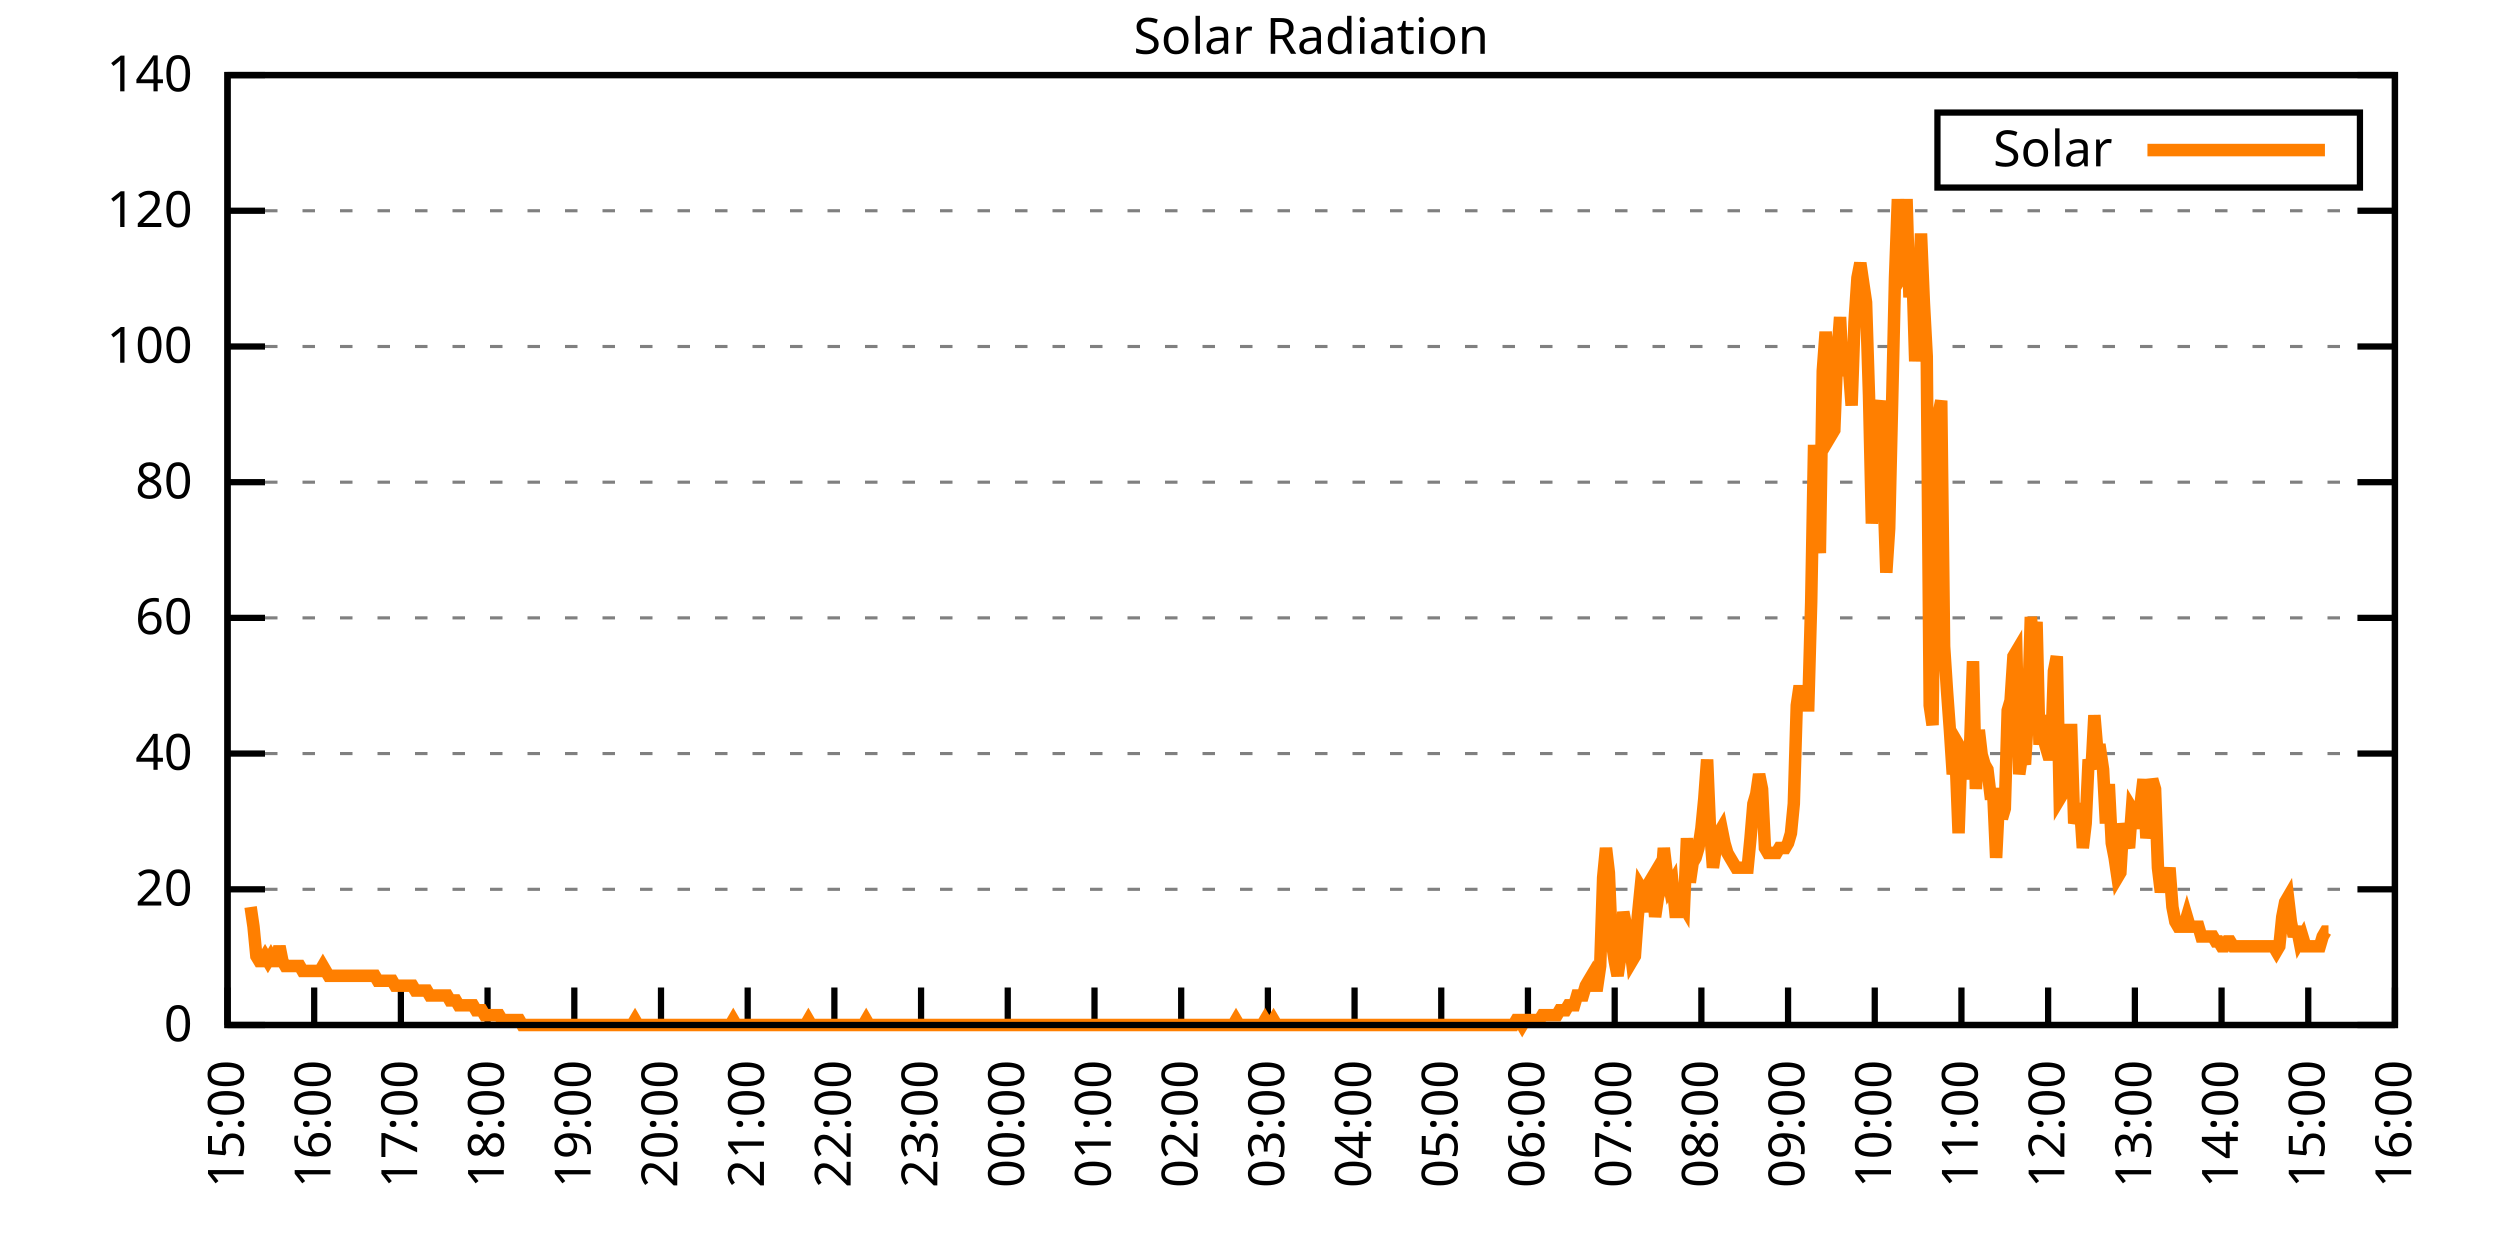
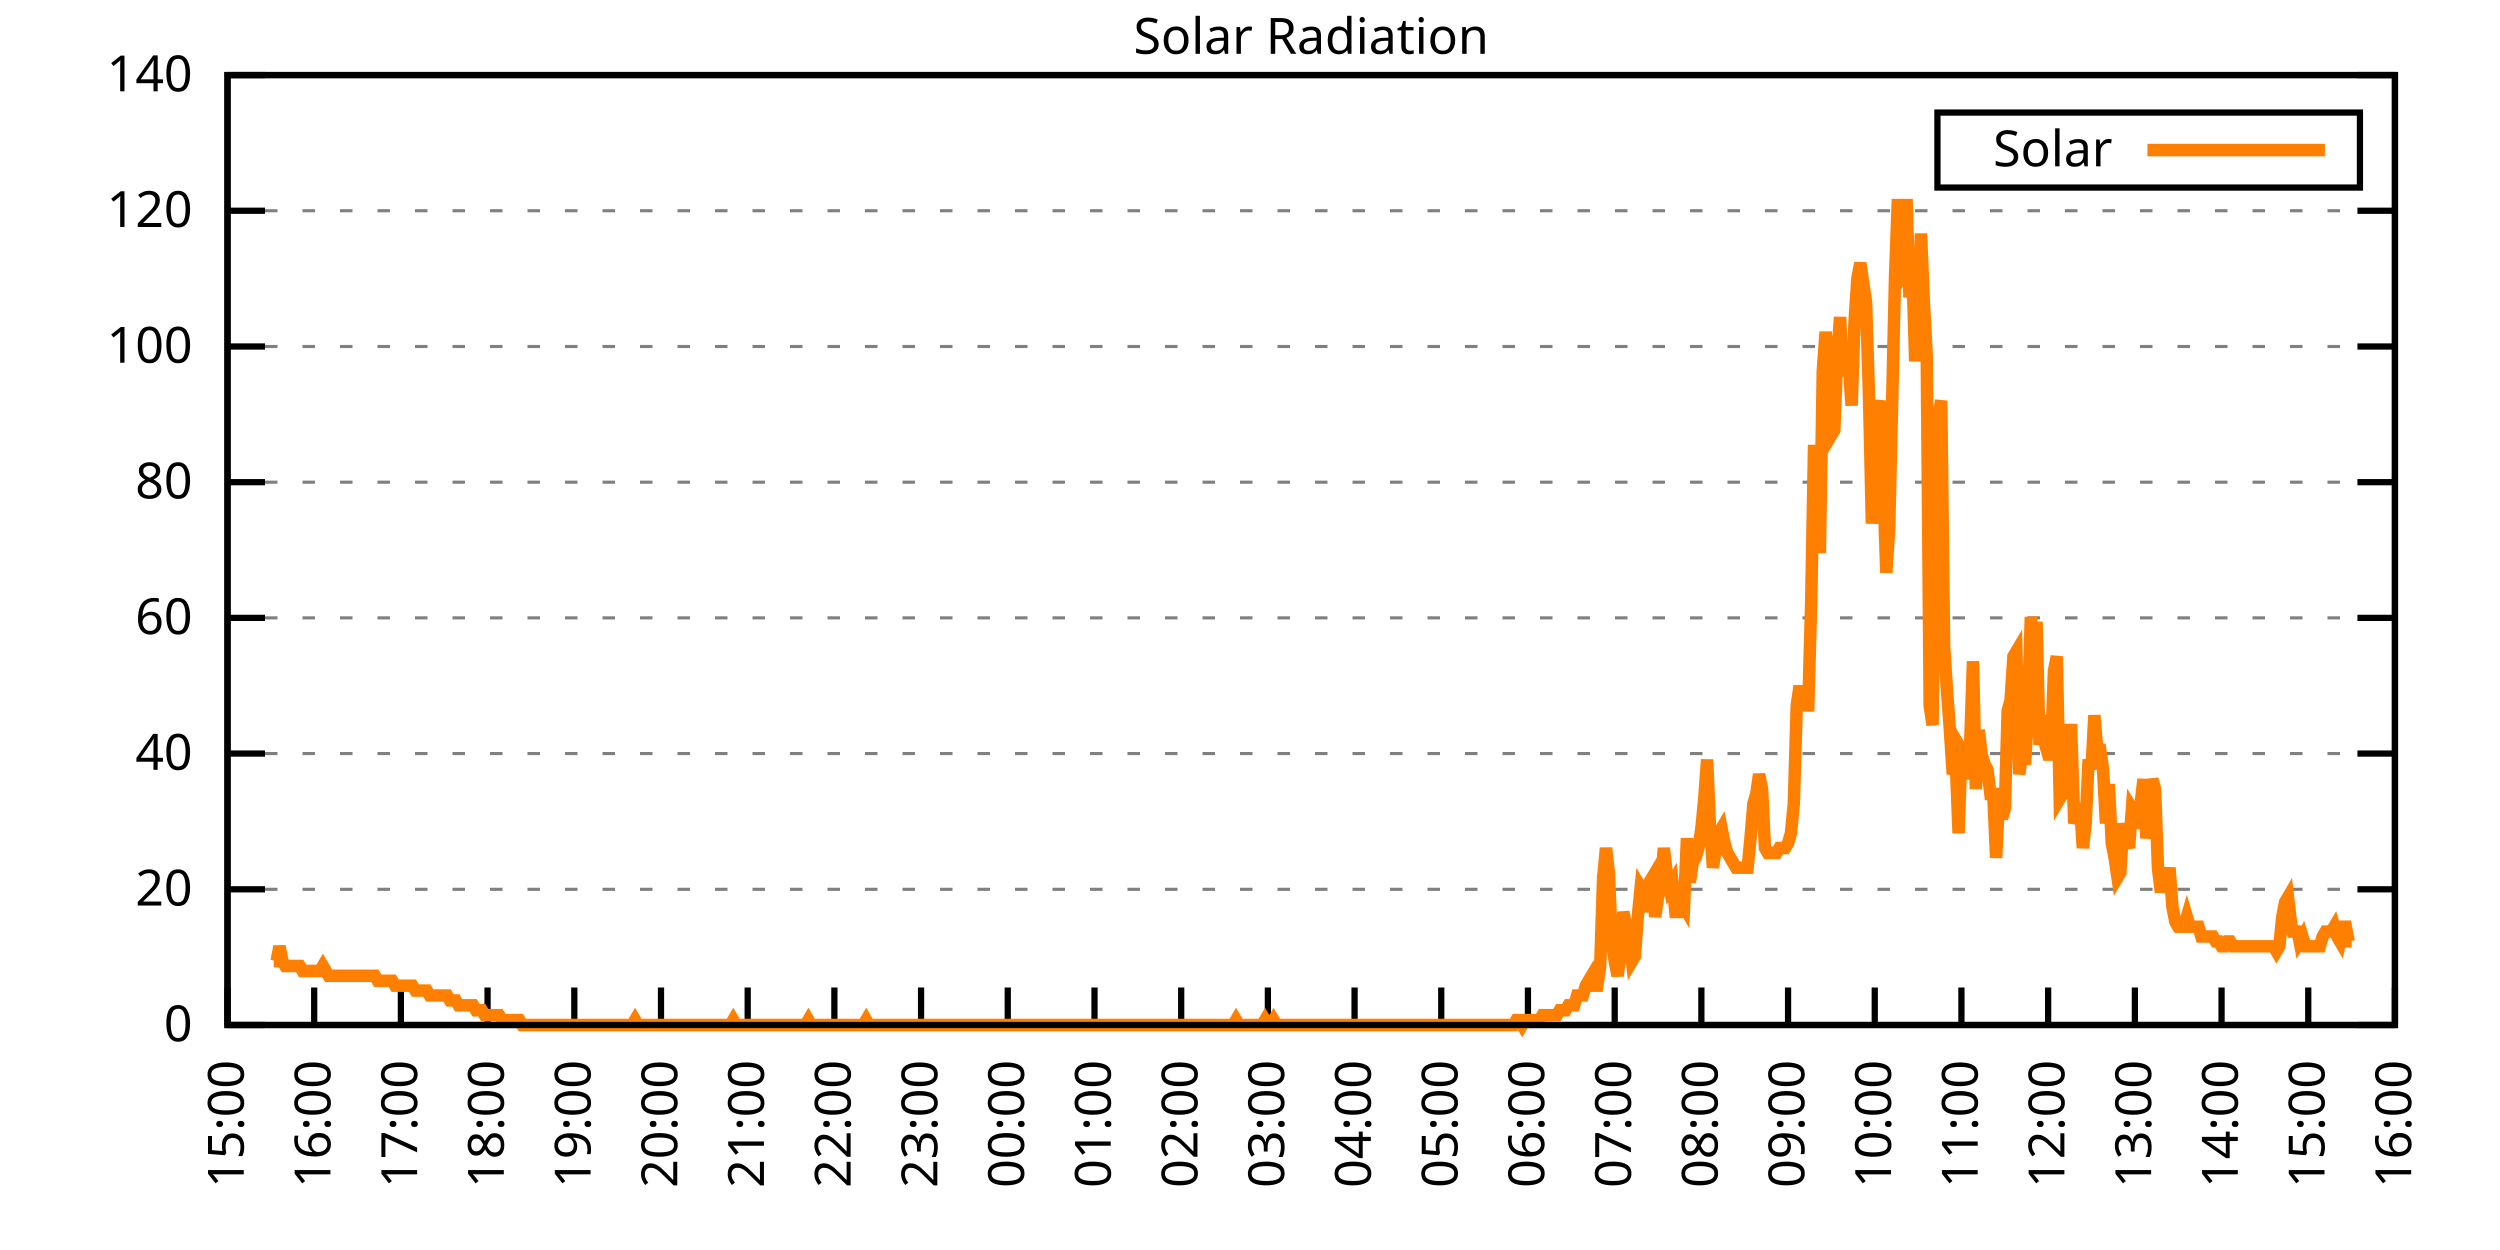
<svg xmlns="http://www.w3.org/2000/svg" xmlns:xlink="http://www.w3.org/1999/xlink" width="400" height="200" viewBox="0 0 400 200">
  <g id="gnuplot_canvas">
    <rect x="0" y="0" width="400" height="200" fill="none" />
    <defs>
      <circle id="gpDot" r="0.5" stroke-width="0.5" stroke="currentColor" />
      <path id="gpPt0" stroke-width="0.333" stroke="currentColor" d="M-1,0 h2 M0,-1 v2" />
      <path id="gpPt1" stroke-width="0.333" stroke="currentColor" d="M-1,-1 L1,1 M1,-1 L-1,1" />
      <path id="gpPt2" stroke-width="0.333" stroke="currentColor" d="M-1,0 L1,0 M0,-1 L0,1 M-1,-1 L1,1 M-1,1 L1,-1" />
      <rect id="gpPt3" stroke-width="0.333" stroke="currentColor" x="-1" y="-1" width="2" height="2" />
      <rect id="gpPt4" stroke-width="0.333" stroke="currentColor" fill="currentColor" x="-1" y="-1" width="2" height="2" />
      <circle id="gpPt5" stroke-width="0.333" stroke="currentColor" cx="0" cy="0" r="1" />
      <use xlink:href="#gpPt5" id="gpPt6" fill="currentColor" stroke="none" />
      <path id="gpPt7" stroke-width="0.333" stroke="currentColor" d="M0,-1.33 L-1.33,0.67 L1.33,0.67 z" />
      <use xlink:href="#gpPt7" id="gpPt8" fill="currentColor" stroke="none" />
      <use xlink:href="#gpPt7" id="gpPt9" stroke="currentColor" transform="rotate(180)" />
      <use xlink:href="#gpPt9" id="gpPt10" fill="currentColor" stroke="none" />
      <use xlink:href="#gpPt3" id="gpPt11" stroke="currentColor" transform="rotate(45)" />
      <use xlink:href="#gpPt11" id="gpPt12" fill="currentColor" stroke="none" />
      <path id="gpPt13" stroke-width="0.333" stroke="currentColor" d="M0,1.330 L1.265,0.411 L0.782,-1.067 L-0.782,-1.076 L-1.265,0.411 z" />
      <use xlink:href="#gpPt13" id="gpPt14" fill="currentColor" stroke="none" />
      <filter id="textbox" filterUnits="objectBoundingBox" x="0" y="0" height="1" width="1">
        <feFlood flood-color="white" flood-opacity="1" result="bgnd" />
        <feComposite in="SourceGraphic" in2="bgnd" operator="atop" />
      </filter>
      <filter id="greybox" filterUnits="objectBoundingBox" x="0" y="0" height="1" width="1">
        <feFlood flood-color="lightgrey" flood-opacity="1" result="grey" />
        <feComposite in="SourceGraphic" in2="grey" operator="atop" />
      </filter>
    </defs>
    <g fill="none" color="white" stroke="currentColor" stroke-width="1.00" stroke-linecap="butt" stroke-linejoin="miter">
</g>
    <g fill="none" color="black" stroke="currentColor" stroke-width="1.00" stroke-linecap="butt" stroke-linejoin="miter">
      <g stroke="none" shape-rendering="crispEdges">
        <polygon fill="rgb(255, 255, 255)" points="36.40,164.00 383.18,164.00 383.18,12.02 36.40,12.02 " />
      </g>
    </g>
    <g fill="none" color="black" stroke="currentColor" stroke-width="1.00" stroke-linecap="butt" stroke-linejoin="miter">
</g>
    <g fill="none" color="black" stroke="black" stroke-width="0.50" stroke-linecap="butt" stroke-linejoin="miter">
</g>
    <g fill="none" color="gray" stroke="currentColor" stroke-width="0.50" stroke-linecap="butt" stroke-linejoin="miter">
      <path stroke="gray" stroke-dasharray="2,4" class="gridline" d="M36.40,164.00 L383.19,164.00  " />
    </g>
    <g fill="none" color="gray" stroke="gray" stroke-width="1.00" stroke-linecap="butt" stroke-linejoin="miter">
</g>
    <g fill="none" color="black" stroke="currentColor" stroke-width="1.00" stroke-linecap="butt" stroke-linejoin="miter">
      <path stroke="black" d="M36.40,164.00 L42.40,164.00 M383.19,164.00 L377.19,164.00  " />
      <g transform="translate(30.80,166.60)" stroke="none" fill="black" font-family="Sans" font-size="8.00" text-anchor="end">
        <text>
          <tspan font-family="Sans"> 0</tspan>
        </text>
      </g>
    </g>
    <g fill="none" color="black" stroke="currentColor" stroke-width="1.00" stroke-linecap="butt" stroke-linejoin="miter">
</g>
    <g fill="none" color="black" stroke="black" stroke-width="0.50" stroke-linecap="butt" stroke-linejoin="miter">
</g>
    <g fill="none" color="gray" stroke="currentColor" stroke-width="0.50" stroke-linecap="butt" stroke-linejoin="miter">
      <path stroke="gray" stroke-dasharray="2,4" class="gridline" d="M36.40,142.29 L383.19,142.29  " />
    </g>
    <g fill="none" color="gray" stroke="gray" stroke-width="1.00" stroke-linecap="butt" stroke-linejoin="miter">
</g>
    <g fill="none" color="black" stroke="currentColor" stroke-width="1.00" stroke-linecap="butt" stroke-linejoin="miter">
      <path stroke="black" d="M36.40,142.29 L42.40,142.29 M383.19,142.29 L377.19,142.29  " />
      <g transform="translate(30.80,144.89)" stroke="none" fill="black" font-family="Sans" font-size="8.00" text-anchor="end">
        <text>
          <tspan font-family="Sans"> 20</tspan>
        </text>
      </g>
    </g>
    <g fill="none" color="black" stroke="currentColor" stroke-width="1.00" stroke-linecap="butt" stroke-linejoin="miter">
</g>
    <g fill="none" color="black" stroke="black" stroke-width="0.50" stroke-linecap="butt" stroke-linejoin="miter">
</g>
    <g fill="none" color="gray" stroke="currentColor" stroke-width="0.50" stroke-linecap="butt" stroke-linejoin="miter">
      <path stroke="gray" stroke-dasharray="2,4" class="gridline" d="M36.40,120.57 L383.19,120.57  " />
    </g>
    <g fill="none" color="gray" stroke="gray" stroke-width="1.00" stroke-linecap="butt" stroke-linejoin="miter">
</g>
    <g fill="none" color="black" stroke="currentColor" stroke-width="1.00" stroke-linecap="butt" stroke-linejoin="miter">
      <path stroke="black" d="M36.40,120.57 L42.40,120.57 M383.19,120.57 L377.19,120.57  " />
      <g transform="translate(30.80,123.17)" stroke="none" fill="black" font-family="Sans" font-size="8.00" text-anchor="end">
        <text>
          <tspan font-family="Sans"> 40</tspan>
        </text>
      </g>
    </g>
    <g fill="none" color="black" stroke="currentColor" stroke-width="1.00" stroke-linecap="butt" stroke-linejoin="miter">
</g>
    <g fill="none" color="black" stroke="black" stroke-width="0.50" stroke-linecap="butt" stroke-linejoin="miter">
</g>
    <g fill="none" color="gray" stroke="currentColor" stroke-width="0.50" stroke-linecap="butt" stroke-linejoin="miter">
      <path stroke="gray" stroke-dasharray="2,4" class="gridline" d="M36.40,98.86 L383.19,98.86  " />
    </g>
    <g fill="none" color="gray" stroke="gray" stroke-width="1.00" stroke-linecap="butt" stroke-linejoin="miter">
</g>
    <g fill="none" color="black" stroke="currentColor" stroke-width="1.00" stroke-linecap="butt" stroke-linejoin="miter">
      <path stroke="black" d="M36.40,98.86 L42.40,98.86 M383.19,98.86 L377.19,98.86  " />
      <g transform="translate(30.80,101.46)" stroke="none" fill="black" font-family="Sans" font-size="8.00" text-anchor="end">
        <text>
          <tspan font-family="Sans"> 60</tspan>
        </text>
      </g>
    </g>
    <g fill="none" color="black" stroke="currentColor" stroke-width="1.00" stroke-linecap="butt" stroke-linejoin="miter">
</g>
    <g fill="none" color="black" stroke="black" stroke-width="0.50" stroke-linecap="butt" stroke-linejoin="miter">
</g>
    <g fill="none" color="gray" stroke="currentColor" stroke-width="0.50" stroke-linecap="butt" stroke-linejoin="miter">
      <path stroke="gray" stroke-dasharray="2,4" class="gridline" d="M36.40,77.15 L383.19,77.15  " />
    </g>
    <g fill="none" color="gray" stroke="gray" stroke-width="1.00" stroke-linecap="butt" stroke-linejoin="miter">
</g>
    <g fill="none" color="black" stroke="currentColor" stroke-width="1.00" stroke-linecap="butt" stroke-linejoin="miter">
      <path stroke="black" d="M36.40,77.15 L42.40,77.15 M383.19,77.15 L377.19,77.15  " />
      <g transform="translate(30.80,79.75)" stroke="none" fill="black" font-family="Sans" font-size="8.00" text-anchor="end">
        <text>
          <tspan font-family="Sans"> 80</tspan>
        </text>
      </g>
    </g>
    <g fill="none" color="black" stroke="currentColor" stroke-width="1.00" stroke-linecap="butt" stroke-linejoin="miter">
</g>
    <g fill="none" color="black" stroke="black" stroke-width="0.50" stroke-linecap="butt" stroke-linejoin="miter">
</g>
    <g fill="none" color="gray" stroke="currentColor" stroke-width="0.50" stroke-linecap="butt" stroke-linejoin="miter">
      <path stroke="gray" stroke-dasharray="2,4" class="gridline" d="M36.40,55.44 L383.19,55.44  " />
    </g>
    <g fill="none" color="gray" stroke="gray" stroke-width="1.00" stroke-linecap="butt" stroke-linejoin="miter">
</g>
    <g fill="none" color="black" stroke="currentColor" stroke-width="1.00" stroke-linecap="butt" stroke-linejoin="miter">
      <path stroke="black" d="M36.40,55.44 L42.40,55.44 M383.19,55.44 L377.19,55.44  " />
      <g transform="translate(30.80,58.04)" stroke="none" fill="black" font-family="Sans" font-size="8.00" text-anchor="end">
        <text>
          <tspan font-family="Sans"> 100</tspan>
        </text>
      </g>
    </g>
    <g fill="none" color="black" stroke="currentColor" stroke-width="1.00" stroke-linecap="butt" stroke-linejoin="miter">
</g>
    <g fill="none" color="black" stroke="black" stroke-width="0.50" stroke-linecap="butt" stroke-linejoin="miter">
</g>
    <g fill="none" color="gray" stroke="currentColor" stroke-width="0.50" stroke-linecap="butt" stroke-linejoin="miter">
      <path stroke="gray" stroke-dasharray="2,4" class="gridline" d="M36.40,33.72 L383.19,33.72  " />
    </g>
    <g fill="none" color="gray" stroke="gray" stroke-width="1.00" stroke-linecap="butt" stroke-linejoin="miter">
</g>
    <g fill="none" color="black" stroke="currentColor" stroke-width="1.00" stroke-linecap="butt" stroke-linejoin="miter">
      <path stroke="black" d="M36.40,33.72 L42.40,33.72 M383.19,33.72 L377.19,33.72  " />
      <g transform="translate(30.80,36.32)" stroke="none" fill="black" font-family="Sans" font-size="8.00" text-anchor="end">
        <text>
          <tspan font-family="Sans"> 120</tspan>
        </text>
      </g>
    </g>
    <g fill="none" color="black" stroke="currentColor" stroke-width="1.00" stroke-linecap="butt" stroke-linejoin="miter">
</g>
    <g fill="none" color="black" stroke="black" stroke-width="0.50" stroke-linecap="butt" stroke-linejoin="miter">
</g>
    <g fill="none" color="gray" stroke="currentColor" stroke-width="0.50" stroke-linecap="butt" stroke-linejoin="miter">
      <path stroke="gray" stroke-dasharray="2,4" class="gridline" d="M36.40,12.01 L383.19,12.01  " />
    </g>
    <g fill="none" color="gray" stroke="gray" stroke-width="1.00" stroke-linecap="butt" stroke-linejoin="miter">
</g>
    <g fill="none" color="black" stroke="currentColor" stroke-width="1.00" stroke-linecap="butt" stroke-linejoin="miter">
      <path stroke="black" d="M36.40,12.01 L42.40,12.01 M383.19,12.01 L377.19,12.01  " />
      <g transform="translate(30.80,14.61)" stroke="none" fill="black" font-family="Sans" font-size="8.00" text-anchor="end">
        <text>
          <tspan font-family="Sans"> 140</tspan>
        </text>
      </g>
    </g>
    <g fill="none" color="black" stroke="currentColor" stroke-width="1.00" stroke-linecap="butt" stroke-linejoin="miter">
      <path stroke="black" d="M36.40,164.00 L36.40,158.00  " />
      <g transform="translate(39.00,169.60) rotate(270.00)" stroke="none" fill="black" font-family="Sans" font-size="8.00" text-anchor="end">
        <text>
          <tspan font-family="Sans">15:00</tspan>
        </text>
      </g>
    </g>
    <g fill="none" color="black" stroke="currentColor" stroke-width="1.00" stroke-linecap="butt" stroke-linejoin="miter">
      <path stroke="black" d="M50.27,164.00 L50.27,158.00  " />
      <g transform="translate(52.87,169.60) rotate(270.00)" stroke="none" fill="black" font-family="Sans" font-size="8.00" text-anchor="end">
        <text>
          <tspan font-family="Sans">16:00</tspan>
        </text>
      </g>
    </g>
    <g fill="none" color="black" stroke="currentColor" stroke-width="1.00" stroke-linecap="butt" stroke-linejoin="miter">
      <path stroke="black" d="M64.14,164.00 L64.14,158.00  " />
      <g transform="translate(66.74,169.60) rotate(270.00)" stroke="none" fill="black" font-family="Sans" font-size="8.00" text-anchor="end">
        <text>
          <tspan font-family="Sans">17:00</tspan>
        </text>
      </g>
    </g>
    <g fill="none" color="black" stroke="currentColor" stroke-width="1.00" stroke-linecap="butt" stroke-linejoin="miter">
      <path stroke="black" d="M78.01,164.00 L78.01,158.00  " />
      <g transform="translate(80.61,169.60) rotate(270.00)" stroke="none" fill="black" font-family="Sans" font-size="8.00" text-anchor="end">
        <text>
          <tspan font-family="Sans">18:00</tspan>
        </text>
      </g>
    </g>
    <g fill="none" color="black" stroke="currentColor" stroke-width="1.00" stroke-linecap="butt" stroke-linejoin="miter">
      <path stroke="black" d="M91.89,164.00 L91.89,158.00  " />
      <g transform="translate(94.49,169.60) rotate(270.00)" stroke="none" fill="black" font-family="Sans" font-size="8.00" text-anchor="end">
        <text>
          <tspan font-family="Sans">19:00</tspan>
        </text>
      </g>
    </g>
    <g fill="none" color="black" stroke="currentColor" stroke-width="1.00" stroke-linecap="butt" stroke-linejoin="miter">
      <path stroke="black" d="M105.76,164.00 L105.76,158.00  " />
      <g transform="translate(108.36,169.60) rotate(270.00)" stroke="none" fill="black" font-family="Sans" font-size="8.00" text-anchor="end">
        <text>
          <tspan font-family="Sans">20:00</tspan>
        </text>
      </g>
    </g>
    <g fill="none" color="black" stroke="currentColor" stroke-width="1.00" stroke-linecap="butt" stroke-linejoin="miter">
      <path stroke="black" d="M119.63,164.00 L119.63,158.00  " />
      <g transform="translate(122.23,169.60) rotate(270.00)" stroke="none" fill="black" font-family="Sans" font-size="8.00" text-anchor="end">
        <text>
          <tspan font-family="Sans">21:00</tspan>
        </text>
      </g>
    </g>
    <g fill="none" color="black" stroke="currentColor" stroke-width="1.00" stroke-linecap="butt" stroke-linejoin="miter">
      <path stroke="black" d="M133.50,164.00 L133.50,158.00  " />
      <g transform="translate(136.10,169.60) rotate(270.00)" stroke="none" fill="black" font-family="Sans" font-size="8.00" text-anchor="end">
        <text>
          <tspan font-family="Sans">22:00</tspan>
        </text>
      </g>
    </g>
    <g fill="none" color="black" stroke="currentColor" stroke-width="1.00" stroke-linecap="butt" stroke-linejoin="miter">
      <path stroke="black" d="M147.37,164.00 L147.37,158.00  " />
      <g transform="translate(149.97,169.60) rotate(270.00)" stroke="none" fill="black" font-family="Sans" font-size="8.00" text-anchor="end">
        <text>
          <tspan font-family="Sans">23:00</tspan>
        </text>
      </g>
    </g>
    <g fill="none" color="black" stroke="currentColor" stroke-width="1.00" stroke-linecap="butt" stroke-linejoin="miter">
      <path stroke="black" d="M161.24,164.00 L161.24,158.00  " />
      <g transform="translate(163.84,169.60) rotate(270.00)" stroke="none" fill="black" font-family="Sans" font-size="8.00" text-anchor="end">
        <text>
          <tspan font-family="Sans">00:00</tspan>
        </text>
      </g>
    </g>
    <g fill="none" color="black" stroke="currentColor" stroke-width="1.00" stroke-linecap="butt" stroke-linejoin="miter">
      <path stroke="black" d="M175.12,164.00 L175.12,158.00  " />
      <g transform="translate(177.72,169.60) rotate(270.00)" stroke="none" fill="black" font-family="Sans" font-size="8.00" text-anchor="end">
        <text>
          <tspan font-family="Sans">01:00</tspan>
        </text>
      </g>
    </g>
    <g fill="none" color="black" stroke="currentColor" stroke-width="1.00" stroke-linecap="butt" stroke-linejoin="miter">
      <path stroke="black" d="M188.99,164.00 L188.99,158.00  " />
      <g transform="translate(191.59,169.60) rotate(270.00)" stroke="none" fill="black" font-family="Sans" font-size="8.00" text-anchor="end">
        <text>
          <tspan font-family="Sans">02:00</tspan>
        </text>
      </g>
    </g>
    <g fill="none" color="black" stroke="currentColor" stroke-width="1.00" stroke-linecap="butt" stroke-linejoin="miter">
      <path stroke="black" d="M202.86,164.00 L202.86,158.00  " />
      <g transform="translate(205.46,169.60) rotate(270.00)" stroke="none" fill="black" font-family="Sans" font-size="8.00" text-anchor="end">
        <text>
          <tspan font-family="Sans">03:00</tspan>
        </text>
      </g>
    </g>
    <g fill="none" color="black" stroke="currentColor" stroke-width="1.00" stroke-linecap="butt" stroke-linejoin="miter">
      <path stroke="black" d="M216.73,164.00 L216.73,158.00  " />
      <g transform="translate(219.33,169.60) rotate(270.00)" stroke="none" fill="black" font-family="Sans" font-size="8.00" text-anchor="end">
        <text>
          <tspan font-family="Sans">04:00</tspan>
        </text>
      </g>
    </g>
    <g fill="none" color="black" stroke="currentColor" stroke-width="1.00" stroke-linecap="butt" stroke-linejoin="miter">
      <path stroke="black" d="M230.60,164.00 L230.60,158.00  " />
      <g transform="translate(233.20,169.60) rotate(270.00)" stroke="none" fill="black" font-family="Sans" font-size="8.00" text-anchor="end">
        <text>
          <tspan font-family="Sans">05:00</tspan>
        </text>
      </g>
    </g>
    <g fill="none" color="black" stroke="currentColor" stroke-width="1.00" stroke-linecap="butt" stroke-linejoin="miter">
      <path stroke="black" d="M244.47,164.00 L244.47,158.00  " />
      <g transform="translate(247.07,169.60) rotate(270.00)" stroke="none" fill="black" font-family="Sans" font-size="8.00" text-anchor="end">
        <text>
          <tspan font-family="Sans">06:00</tspan>
        </text>
      </g>
    </g>
    <g fill="none" color="black" stroke="currentColor" stroke-width="1.00" stroke-linecap="butt" stroke-linejoin="miter">
      <path stroke="black" d="M258.35,164.00 L258.35,158.00  " />
      <g transform="translate(260.95,169.60) rotate(270.00)" stroke="none" fill="black" font-family="Sans" font-size="8.00" text-anchor="end">
        <text>
          <tspan font-family="Sans">07:00</tspan>
        </text>
      </g>
    </g>
    <g fill="none" color="black" stroke="currentColor" stroke-width="1.00" stroke-linecap="butt" stroke-linejoin="miter">
      <path stroke="black" d="M272.22,164.00 L272.22,158.00  " />
      <g transform="translate(274.82,169.60) rotate(270.00)" stroke="none" fill="black" font-family="Sans" font-size="8.00" text-anchor="end">
        <text>
          <tspan font-family="Sans">08:00</tspan>
        </text>
      </g>
    </g>
    <g fill="none" color="black" stroke="currentColor" stroke-width="1.00" stroke-linecap="butt" stroke-linejoin="miter">
      <path stroke="black" d="M286.09,164.00 L286.09,158.00  " />
      <g transform="translate(288.69,169.60) rotate(270.00)" stroke="none" fill="black" font-family="Sans" font-size="8.00" text-anchor="end">
        <text>
          <tspan font-family="Sans">09:00</tspan>
        </text>
      </g>
    </g>
    <g fill="none" color="black" stroke="currentColor" stroke-width="1.00" stroke-linecap="butt" stroke-linejoin="miter">
      <path stroke="black" d="M299.96,164.00 L299.96,158.00  " />
      <g transform="translate(302.56,169.60) rotate(270.00)" stroke="none" fill="black" font-family="Sans" font-size="8.00" text-anchor="end">
        <text>
          <tspan font-family="Sans">10:00</tspan>
        </text>
      </g>
    </g>
    <g fill="none" color="black" stroke="currentColor" stroke-width="1.00" stroke-linecap="butt" stroke-linejoin="miter">
      <path stroke="black" d="M313.83,164.00 L313.83,158.00  " />
      <g transform="translate(316.43,169.60) rotate(270.00)" stroke="none" fill="black" font-family="Sans" font-size="8.00" text-anchor="end">
        <text>
          <tspan font-family="Sans">11:00</tspan>
        </text>
      </g>
    </g>
    <g fill="none" color="black" stroke="currentColor" stroke-width="1.00" stroke-linecap="butt" stroke-linejoin="miter">
      <path stroke="black" d="M327.70,164.00 L327.70,158.00  " />
      <g transform="translate(330.30,169.60) rotate(270.00)" stroke="none" fill="black" font-family="Sans" font-size="8.00" text-anchor="end">
        <text>
          <tspan font-family="Sans">12:00</tspan>
        </text>
      </g>
    </g>
    <g fill="none" color="black" stroke="currentColor" stroke-width="1.00" stroke-linecap="butt" stroke-linejoin="miter">
      <path stroke="black" d="M341.58,164.00 L341.58,158.00  " />
      <g transform="translate(344.18,169.60) rotate(270.00)" stroke="none" fill="black" font-family="Sans" font-size="8.00" text-anchor="end">
        <text>
          <tspan font-family="Sans">13:00</tspan>
        </text>
      </g>
    </g>
    <g fill="none" color="black" stroke="currentColor" stroke-width="1.00" stroke-linecap="butt" stroke-linejoin="miter">
      <path stroke="black" d="M355.45,164.00 L355.45,158.00  " />
      <g transform="translate(358.05,169.60) rotate(270.00)" stroke="none" fill="black" font-family="Sans" font-size="8.00" text-anchor="end">
        <text>
          <tspan font-family="Sans">14:00</tspan>
        </text>
      </g>
    </g>
    <g fill="none" color="black" stroke="currentColor" stroke-width="1.00" stroke-linecap="butt" stroke-linejoin="miter">
      <path stroke="black" d="M369.32,164.00 L369.32,158.00  " />
      <g transform="translate(371.92,169.60) rotate(270.00)" stroke="none" fill="black" font-family="Sans" font-size="8.00" text-anchor="end">
        <text>
          <tspan font-family="Sans">15:00</tspan>
        </text>
      </g>
    </g>
    <g fill="none" color="black" stroke="currentColor" stroke-width="1.00" stroke-linecap="butt" stroke-linejoin="miter">
      <path stroke="black" d="M383.19,164.00 L383.19,158.00  " />
      <g transform="translate(385.79,169.60) rotate(270.00)" stroke="none" fill="black" font-family="Sans" font-size="8.00" text-anchor="end">
        <text>
          <tspan font-family="Sans">16:00</tspan>
        </text>
      </g>
    </g>
    <g fill="none" color="black" stroke="currentColor" stroke-width="1.00" stroke-linecap="butt" stroke-linejoin="miter">
</g>
    <g fill="none" color="black" stroke="currentColor" stroke-width="1.00" stroke-linecap="butt" stroke-linejoin="miter">
      <path stroke="black" d="M36.40,12.01 L36.40,164.00 L383.19,164.00 L383.19,12.01 L36.40,12.01 Z  " />
    </g>
    <g fill="none" color="black" stroke="currentColor" stroke-width="1.00" stroke-linecap="butt" stroke-linejoin="miter">
</g>
    <g fill="none" color="black" stroke="currentColor" stroke-width="1.00" stroke-linecap="butt" stroke-linejoin="miter">
      <path stroke="black" d="M309.99,30.01 L309.99,18.01 L377.59,18.01 L377.59,30.01 L309.99,30.01 Z  " />
    </g>
    <g id="Solar_Radiation_plot_1">
      <g fill="none" color="white" stroke="black" stroke-width="2.00" stroke-linecap="butt" stroke-linejoin="miter">
</g>
      <g fill="none" color="black" stroke="currentColor" stroke-width="2.00" stroke-linecap="butt" stroke-linejoin="miter">
        <g transform="translate(337.99,26.61)" stroke="none" fill="black" font-family="Sans" font-size="8.00" text-anchor="end">
          <text>
            <tspan font-family="Sans">Solar</tspan>
          </text>
        </g>
      </g>
      <g fill="none" color="black" stroke="currentColor" stroke-width="2.00" stroke-linecap="butt" stroke-linejoin="miter">
-         <path stroke="rgb(255, 127,   0)" d="M343.59,24.01 L371.99,24.01 M40.10,145.12 L40.56,148.27 L41.02,152.99 L41.49,153.77 L41.95,153.77 L42.41,152.99   L42.87,153.77 L43.34,152.99 L43.80,153.77 L44.26,153.77 L44.72,151.41 L45.19,153.77 L45.65,154.56 L46.11,154.56   L46.57,154.56 L47.03,154.56 L47.50,154.56 L47.96,154.56 L48.42,155.35 L48.88,155.35 L49.35,155.35 L49.81,155.35   L50.27,155.35 L50.73,155.35 L51.20,155.35 L51.66,154.56 L52.12,155.35 L52.58,156.13 L53.05,156.13 L53.51,156.13   L53.97,156.13 L54.43,156.13 L54.90,156.13 L55.36,156.13 L55.82,156.13 L56.28,156.13 L56.75,156.13 L57.21,156.13   L57.67,156.13 L58.13,156.13 L58.59,156.13 L59.06,156.13 L59.52,156.13 L59.98,156.13 L60.44,156.92 L60.91,156.92   L61.37,156.92 L61.83,156.92 L62.29,156.92 L62.76,156.92 L63.22,157.71 L63.68,157.71 L64.14,157.71 L64.61,157.71   L65.07,157.71 L65.53,157.71 L65.99,157.71 L66.46,158.49 L66.92,158.49 L67.38,158.49 L67.84,158.49 L68.30,158.49   L68.77,159.28 L69.23,159.28 L69.69,159.28 L70.15,159.28 L70.62,159.28 L71.08,159.28 L71.54,159.28 L72.00,160.07   L72.47,160.07 L72.93,160.07 L73.39,160.85 L73.85,160.85 L74.32,160.85 L74.78,160.85 L75.24,160.85 L75.70,160.85   L76.17,161.64 L76.63,161.64 L77.09,161.64 L77.55,162.43 L78.01,162.43 L78.48,162.43 L78.94,162.43 L79.40,162.43   L79.86,162.43 L80.33,163.21 L80.79,163.21 L81.25,163.21 L81.71,163.21 L82.18,163.21 L82.64,163.21 L83.10,163.21   L83.56,164.00 L84.03,164.00 L84.49,164.00 L84.95,164.00 L85.41,164.00 L85.88,164.00 L86.34,164.00 L86.80,164.00   L87.26,164.00 L87.72,164.00 L88.19,164.00 L88.65,164.00 L89.11,164.00 L89.57,164.00 L90.04,164.00 L90.50,164.00   L90.96,164.00 L91.42,164.00 L91.89,164.00 L92.35,164.00 L92.81,164.00 L93.27,164.00 L93.74,164.00 L94.20,164.00   L94.66,164.00 L95.12,164.00 L95.59,164.00 L96.05,164.00 L96.51,164.00 L96.97,164.00 L97.44,164.00 L97.90,164.00   L98.36,164.00 L98.82,164.00 L99.28,164.00 L99.75,164.00 L100.21,164.00 L100.67,164.00 L101.13,164.00 L101.60,163.21   L102.06,164.00 L102.52,164.00 L102.98,164.00 L103.45,164.00 L103.91,164.00 L104.37,164.00 L104.83,164.00 L105.30,164.00   L105.76,164.00 L106.22,164.00 L106.68,164.00 L107.15,164.00 L107.61,164.00 L108.07,164.00 L108.53,164.00 L108.99,164.00   L109.46,164.00 L109.92,164.00 L110.38,164.00 L110.84,164.00 L111.31,164.00 L111.77,164.00 L112.23,164.00 L112.69,164.00   L113.16,164.00 L113.62,164.00 L114.08,164.00 L114.54,164.00 L115.01,164.00 L115.47,164.00 L115.93,164.00 L116.39,164.00   L116.86,164.00 L117.32,163.21 L117.78,164.00 L118.24,164.00 L118.70,164.00 L119.17,164.00 L119.63,164.00 L120.09,164.00   L120.55,164.00 L121.02,164.00 L121.48,164.00 L121.94,164.00 L122.40,164.00 L122.87,164.00 L123.33,164.00 L123.79,164.00   L124.25,164.00 L124.72,164.00 L125.18,164.00 L125.64,164.00 L126.10,164.00 L126.57,164.00 L127.03,164.00 L127.49,164.00   L127.95,164.00 L128.41,164.00 L128.88,164.00 L129.34,163.21 L129.80,164.00 L130.26,164.00 L130.73,164.00 L131.19,164.00   L131.65,164.00 L132.11,164.00 L132.58,164.00 L133.04,164.00 L133.50,164.00 L133.96,164.00 L134.43,164.00 L134.89,164.00   L135.35,164.00 L135.81,164.00 L136.28,164.00 L136.74,164.00 L137.20,164.00 L137.66,164.00 L138.13,164.00 L138.59,163.21   L139.05,164.00 L139.51,164.00 L139.97,164.00 L140.44,164.00 L140.90,164.00 L141.36,164.00 L141.82,164.00 L142.29,164.00   L142.75,164.00 L143.21,164.00 L143.67,164.00 L144.14,164.00 L144.60,164.00 L145.06,164.00 L145.52,164.00 L145.99,164.00   L146.45,164.00 L146.91,164.00 L147.37,164.00 L147.84,164.00 L148.30,164.00 L148.76,164.00 L149.22,164.00 L149.68,164.00   L150.15,164.00 L150.61,164.00 L151.07,164.00 L151.53,164.00 L152.00,164.00 L152.46,164.00 L152.92,164.00 L153.38,164.00   L153.85,164.00 L154.31,164.00 L154.77,164.00 L155.23,164.00 L155.70,164.00 L156.16,164.00 L156.62,164.00 L157.08,164.00   L157.55,164.00 L158.01,164.00 L158.47,164.00 L158.93,164.00 L159.39,164.00 L159.86,164.00 L160.32,164.00 L160.78,164.00   L161.24,164.00 L161.71,164.00 L162.17,164.00 L162.63,164.00 L163.09,164.00 L163.56,164.00 L164.02,164.00 L164.48,164.00   L164.94,164.00 L165.41,164.00 L165.87,164.00 L166.33,164.00 L166.79,164.00 L167.26,164.00 L167.72,164.00 L168.18,164.00   L168.64,164.00 L169.10,164.00 L169.57,164.00 L170.03,164.00 L170.49,164.00 L170.95,164.00 L171.42,164.00 L171.88,164.00   L172.34,164.00 L172.80,164.00 L173.27,164.00 L173.73,164.00 L174.19,164.00 L174.65,164.00 L175.12,164.00 L175.58,164.00   L176.04,164.00 L176.50,164.00 L176.97,164.00 L177.43,164.00 L177.89,164.00 L178.35,164.00 L178.82,164.00 L179.28,164.00   L179.74,164.00 L180.20,164.00 L180.66,164.00 L181.13,164.00 L181.59,164.00 L182.05,164.00 L182.51,164.00 L182.98,164.00   L183.44,164.00 L183.90,164.00 L184.36,164.00 L184.83,164.00 L185.29,164.00 L185.75,164.00 L186.21,164.00 L186.68,164.00   L187.14,164.00 L187.60,164.00 L188.06,164.00 L188.53,164.00 L188.99,164.00 L189.45,164.00 L189.91,164.00 L190.37,164.00   L190.84,164.00 L191.30,164.00 L191.76,164.00 L192.22,164.00 L192.69,164.00 L193.15,164.00 L193.61,164.00 L194.07,164.00   L194.54,164.00 L195.00,164.00 L195.46,164.00 L195.92,164.00 L196.39,164.00 L196.85,164.00 L197.31,164.00 L197.77,163.21   L198.24,164.00 L198.70,164.00 L199.16,164.00 L199.62,164.00 L200.08,164.00 L200.55,164.00 L201.01,164.00 L201.47,164.00   L201.93,164.00 L202.40,163.21 L202.86,164.00 L203.32,164.00 L203.78,163.21 L204.25,164.00 L204.71,164.00 L205.17,164.00   L205.63,164.00 L206.10,164.00 L206.56,164.00 L207.02,164.00 L207.48,164.00 L207.95,164.00 L208.41,164.00 L208.87,164.00   L209.33,164.00 L209.80,164.00 L210.26,164.00 L210.72,164.00 L211.18,164.00 L211.64,164.00 L212.11,164.00 L212.57,164.00   L213.03,164.00 L213.49,164.00 L213.96,164.00 L214.42,164.00 L214.88,164.00 L215.34,164.00 L215.81,164.00 L216.27,164.00   L216.73,164.00 L217.19,164.00 L217.66,164.00 L218.12,164.00 L218.58,164.00 L219.04,164.00 L219.51,164.00 L219.97,164.00   L220.43,164.00 L220.89,164.00 L221.35,164.00 L221.82,164.00 L222.28,164.00 L222.74,164.00 L223.20,164.00 L223.67,164.00   L224.13,164.00 L224.59,164.00 L225.05,164.00 L225.52,164.00 L225.98,164.00 L226.44,164.00 L226.90,164.00 L227.37,164.00   L227.83,164.00 L228.29,164.00 L228.75,164.00 L229.22,164.00 L229.68,164.00 L230.14,164.00 L230.60,164.00 L231.06,164.00   L231.53,164.00 L231.99,164.00 L232.45,164.00 L232.91,164.00 L233.38,164.00 L233.84,164.00 L234.30,164.00 L234.76,164.00   L235.23,164.00 L235.69,164.00 L236.15,164.00 L236.61,164.00 L237.08,164.00 L237.54,164.00 L238.00,164.00 L238.46,164.00   L238.93,164.00 L239.39,164.00 L239.85,164.00 L240.31,164.00 L240.77,164.00 L241.24,164.00 L241.70,164.00 L242.16,164.00   L242.62,163.21 L243.09,163.21 L243.55,164.00 L244.01,163.21 L244.47,163.21 L244.94,163.21 L245.40,163.21 L245.86,163.21   L246.32,163.21 L246.79,162.43 L247.25,162.43 L247.71,162.43 L248.17,162.43 L248.64,162.43 L249.10,162.43 L249.56,161.64   L250.02,161.64 L250.49,161.64 L250.95,160.85 L251.41,160.85 L251.87,160.85 L252.33,159.28 L252.80,159.28 L253.26,159.28   L253.72,157.71 L254.18,156.92 L254.65,156.13 L255.11,157.71 L255.57,157.71 L256.03,154.56 L256.50,140.40 L256.96,135.68   L257.42,139.62 L257.88,150.63 L258.35,153.77 L258.81,156.13 L259.27,152.99 L259.73,145.91 L260.20,148.27 L260.66,149.84   L261.12,153.77 L261.58,152.99 L262.04,146.70 L262.51,141.98 L262.97,142.76 L263.43,145.91 L263.89,141.19 L264.36,140.40   L264.82,146.70 L265.28,143.55 L265.74,141.98 L266.21,135.68 L266.67,139.62 L267.13,141.98 L267.59,141.19 L268.06,145.91   L268.52,145.91 L268.98,144.34 L269.44,145.12 L269.91,134.11 L270.37,141.19 L270.83,138.04 L271.29,137.26 L271.75,135.68   L272.22,132.54 L272.68,127.82 L273.14,121.52 L273.60,132.54 L274.07,138.83 L274.53,135.68 L274.99,133.32 L275.45,132.54   L275.92,134.90 L276.38,136.47 L276.84,137.26 L277.30,138.04 L277.77,138.83 L278.23,138.83 L278.69,138.83 L279.15,138.83   L279.62,138.83 L280.08,134.11 L280.54,128.60 L281.00,127.03 L281.46,123.88 L281.93,126.24 L282.39,135.68 L282.85,136.47   L283.31,136.47 L283.78,136.47 L284.24,136.47 L284.70,135.68 L285.16,135.68 L285.63,135.68 L286.09,134.90 L286.55,133.32   L287.01,128.60 L287.48,112.87 L287.94,109.73 L288.40,112.87 L288.86,112.87 L289.33,112.87 L289.79,96.35 L290.25,71.18   L290.71,82.98 L291.18,88.49 L291.64,59.38 L292.10,53.09 L292.56,58.60 L293.02,69.61 L293.49,68.82 L293.95,57.02   L294.41,50.73 L294.87,60.17 L295.34,55.45 L295.80,58.60 L296.26,64.89 L296.72,51.52 L297.19,44.44 L297.65,42.08   L298.11,45.23 L298.57,48.37 L299.04,63.32 L299.50,83.77 L299.96,77.48 L300.42,66.46 L300.89,64.10 L301.35,78.26   L301.81,91.63 L302.27,84.55 L302.73,64.89 L303.20,44.44 L303.66,31.85 L304.12,44.44 L304.58,43.65 L305.05,31.85   L305.51,47.58 L305.97,42.87 L306.43,57.81 L306.90,50.73 L307.36,37.36 L307.82,48.37 L308.28,57.02 L308.75,112.87   L309.21,116.02 L309.67,75.90 L310.13,66.46 L310.60,64.10 L311.06,103.43 L311.52,110.51 L311.98,116.80 L312.44,123.88   L312.91,121.52 L313.37,133.32 L313.83,119.95 L314.29,120.74 L314.76,124.67 L315.22,119.16 L315.68,105.79 L316.14,126.24   L316.61,116.80 L317.07,120.74 L317.53,122.31 L317.99,123.10 L318.46,127.03 L318.92,127.03 L319.38,137.26 L319.84,127.82   L320.31,130.96 L320.77,129.39 L321.23,113.66 L321.69,112.09 L322.15,105.01 L322.62,104.22 L323.08,123.88 L323.54,120.74   L324.00,122.31 L324.47,114.44 L324.93,98.71 L325.39,103.43 L325.85,99.50 L326.32,119.16 L326.78,114.44 L327.24,119.16   L327.70,120.74 L328.17,120.74 L328.63,107.37 L329.09,105.01 L329.55,127.82 L330.02,127.03 L330.48,116.80 L330.94,116.80   L331.40,116.80 L331.87,131.75 L332.33,130.18 L332.79,128.60 L333.25,135.68 L333.71,131.75 L334.18,121.52 L334.64,123.10   L335.10,114.44 L335.56,119.95 L336.03,119.95 L336.49,123.10 L336.95,131.75 L337.41,125.46 L337.88,134.90 L338.34,137.26   L338.80,140.40 L339.26,139.62 L339.73,131.75 L340.19,134.11 L340.65,135.68 L341.11,129.39 L341.58,130.18 L342.04,132.54   L342.50,128.60 L342.96,124.67 L343.42,134.11 L343.89,130.96 L344.35,124.67 L344.81,126.24 L345.27,138.83 L345.74,142.76   L346.20,139.62 L346.66,141.98 L347.12,138.83 L347.59,145.12 L348.05,147.48 L348.51,148.27 L348.97,148.27 L349.44,148.27   L349.90,146.70 L350.36,148.27 L350.82,148.27 L351.29,148.27 L351.75,148.27 L352.21,149.84 L352.67,149.84 L353.13,149.84   L353.60,149.84 L354.06,149.84 L354.52,150.63 L354.98,150.63 L355.45,151.41 L355.91,151.41 L356.37,150.63 L356.83,150.63   L357.30,151.41 L357.76,151.41 L358.22,151.41 L358.68,151.41 L359.15,151.41 L359.61,151.41 L360.07,151.41 L360.53,151.41   L361.00,151.41 L361.46,151.41 L361.92,151.41 L362.38,151.41 L362.84,151.41 L363.31,151.41 L363.77,151.41 L364.23,152.20   L364.69,151.41 L365.16,146.70 L365.62,144.34 L366.08,143.55 L366.54,147.48 L367.01,149.84 L367.47,148.27 L367.93,150.63   L368.39,149.84 L368.86,151.41 L369.32,151.41 L369.78,151.41 L370.24,151.41 L370.71,151.41 L371.17,151.41 L371.63,149.84   L372.09,149.05 L372.56,149.05  " />
+         <path stroke="rgb(255, 127,   0)" d="M343.59,24.01 L371.99,24.01 M43.80,153.77 L44.26,153.77 L44.72,151.41 L45.19,153.77 L45.65,154.56 L46.11,154.56   L46.57,154.56 L47.03,154.56 L47.50,154.56 L47.96,154.56 L48.42,155.35 L48.88,155.35 L49.35,155.35 L49.81,155.35   L50.27,155.35 L50.73,155.35 L51.20,155.35 L51.66,154.56 L52.12,155.35 L52.58,156.13 L53.05,156.13 L53.51,156.13   L53.97,156.13 L54.43,156.13 L54.90,156.13 L55.36,156.13 L55.82,156.13 L56.28,156.13 L56.75,156.13 L57.21,156.13   L57.67,156.13 L58.13,156.13 L58.59,156.13 L59.06,156.13 L59.52,156.13 L59.98,156.13 L60.44,156.92 L60.91,156.92   L61.37,156.92 L61.83,156.92 L62.29,156.92 L62.76,156.92 L63.22,157.71 L63.68,157.71 L64.14,157.71 L64.61,157.71   L65.07,157.71 L65.53,157.71 L65.99,157.71 L66.46,158.49 L66.92,158.49 L67.38,158.49 L67.84,158.49 L68.30,158.49   L68.77,159.28 L69.23,159.28 L69.69,159.28 L70.15,159.28 L70.62,159.28 L71.08,159.28 L71.54,159.28 L72.00,160.07   L72.47,160.07 L72.93,160.07 L73.39,160.85 L73.85,160.85 L74.32,160.85 L74.78,160.85 L75.24,160.85 L75.70,160.85   L76.17,161.64 L76.63,161.64 L77.09,161.64 L77.55,162.43 L78.01,162.43 L78.48,162.43 L78.94,162.43 L79.40,162.43   L79.86,162.43 L80.33,163.21 L80.79,163.21 L81.25,163.21 L81.71,163.21 L82.18,163.21 L82.64,163.21 L83.10,163.21   L83.56,164.00 L84.03,164.00 L84.49,164.00 L84.95,164.00 L85.41,164.00 L85.88,164.00 L86.34,164.00 L86.80,164.00   L87.26,164.00 L87.72,164.00 L88.19,164.00 L88.65,164.00 L89.11,164.00 L89.57,164.00 L90.04,164.00 L90.50,164.00   L90.96,164.00 L91.42,164.00 L91.89,164.00 L92.35,164.00 L92.81,164.00 L93.27,164.00 L93.74,164.00 L94.20,164.00   L94.66,164.00 L95.12,164.00 L95.59,164.00 L96.05,164.00 L96.51,164.00 L96.97,164.00 L97.44,164.00 L97.90,164.00   L98.36,164.00 L98.82,164.00 L99.28,164.00 L99.75,164.00 L100.21,164.00 L100.67,164.00 L101.13,164.00 L101.60,163.21   L102.06,164.00 L102.52,164.00 L102.98,164.00 L103.45,164.00 L103.91,164.00 L104.37,164.00 L104.83,164.00 L105.30,164.00   L105.76,164.00 L106.22,164.00 L106.68,164.00 L107.15,164.00 L107.61,164.00 L108.07,164.00 L108.53,164.00 L108.99,164.00   L109.46,164.00 L109.92,164.00 L110.38,164.00 L110.84,164.00 L111.31,164.00 L111.77,164.00 L112.23,164.00 L112.69,164.00   L113.16,164.00 L113.62,164.00 L114.08,164.00 L114.54,164.00 L115.01,164.00 L115.47,164.00 L115.93,164.00 L116.39,164.00   L116.86,164.00 L117.32,163.21 L117.78,164.00 L118.24,164.00 L118.70,164.00 L119.17,164.00 L119.63,164.00 L120.09,164.00   L120.55,164.00 L121.02,164.00 L121.48,164.00 L121.94,164.00 L122.40,164.00 L122.87,164.00 L123.33,164.00 L123.79,164.00   L124.25,164.00 L124.72,164.00 L125.18,164.00 L125.64,164.00 L126.10,164.00 L126.57,164.00 L127.03,164.00 L127.49,164.00   L127.95,164.00 L128.41,164.00 L128.88,164.00 L129.34,163.21 L129.80,164.00 L130.26,164.00 L130.73,164.00 L131.19,164.00   L131.65,164.00 L132.11,164.00 L132.58,164.00 L133.04,164.00 L133.50,164.00 L133.96,164.00 L134.43,164.00 L134.89,164.00   L135.35,164.00 L135.81,164.00 L136.28,164.00 L136.74,164.00 L137.20,164.00 L137.66,164.00 L138.13,164.00 L138.59,163.21   L139.05,164.00 L139.51,164.00 L139.97,164.00 L140.44,164.00 L140.90,164.00 L141.36,164.00 L141.82,164.00 L142.29,164.00   L142.75,164.00 L143.21,164.00 L143.67,164.00 L144.14,164.00 L144.60,164.00 L145.06,164.00 L145.52,164.00 L145.99,164.00   L146.45,164.00 L146.91,164.00 L147.37,164.00 L147.84,164.00 L148.30,164.00 L148.76,164.00 L149.22,164.00 L149.68,164.00   L150.15,164.00 L150.61,164.00 L151.07,164.00 L151.53,164.00 L152.00,164.00 L152.46,164.00 L152.92,164.00 L153.38,164.00   L153.85,164.00 L154.31,164.00 L154.77,164.00 L155.23,164.00 L155.70,164.00 L156.16,164.00 L156.62,164.00 L157.08,164.00   L157.55,164.00 L158.01,164.00 L158.47,164.00 L158.93,164.00 L159.39,164.00 L159.86,164.00 L160.32,164.00 L160.78,164.00   L161.24,164.00 L161.71,164.00 L162.17,164.00 L162.63,164.00 L163.09,164.00 L163.56,164.00 L164.02,164.00 L164.48,164.00   L164.94,164.00 L165.41,164.00 L165.87,164.00 L166.33,164.00 L166.79,164.00 L167.26,164.00 L167.72,164.00 L168.18,164.00   L168.64,164.00 L169.10,164.00 L169.57,164.00 L170.03,164.00 L170.49,164.00 L170.95,164.00 L171.42,164.00 L171.88,164.00   L172.34,164.00 L172.80,164.00 L173.27,164.00 L173.73,164.00 L174.19,164.00 L174.65,164.00 L175.12,164.00 L175.58,164.00   L176.04,164.00 L176.50,164.00 L176.97,164.00 L177.43,164.00 L177.89,164.00 L178.35,164.00 L178.82,164.00 L179.28,164.00   L179.74,164.00 L180.20,164.00 L180.66,164.00 L181.13,164.00 L181.59,164.00 L182.05,164.00 L182.51,164.00 L182.98,164.00   L183.44,164.00 L183.90,164.00 L184.36,164.00 L184.83,164.00 L185.29,164.00 L185.75,164.00 L186.21,164.00 L186.68,164.00   L187.14,164.00 L187.60,164.00 L188.06,164.00 L188.53,164.00 L188.99,164.00 L189.45,164.00 L189.91,164.00 L190.37,164.00   L190.84,164.00 L191.30,164.00 L191.76,164.00 L192.22,164.00 L192.69,164.00 L193.15,164.00 L193.61,164.00 L194.07,164.00   L194.54,164.00 L195.00,164.00 L195.46,164.00 L195.92,164.00 L196.39,164.00 L196.85,164.00 L197.31,164.00 L197.77,163.21   L198.24,164.00 L198.70,164.00 L199.16,164.00 L199.62,164.00 L200.08,164.00 L200.55,164.00 L201.01,164.00 L201.47,164.00   L201.93,164.00 L202.40,163.21 L202.86,164.00 L203.32,164.00 L203.78,163.21 L204.25,164.00 L204.71,164.00 L205.17,164.00   L205.63,164.00 L206.10,164.00 L206.56,164.00 L207.02,164.00 L207.48,164.00 L207.95,164.00 L208.41,164.00 L208.87,164.00   L209.33,164.00 L209.80,164.00 L210.26,164.00 L210.72,164.00 L211.18,164.00 L211.64,164.00 L212.11,164.00 L212.57,164.00   L213.03,164.00 L213.49,164.00 L213.96,164.00 L214.42,164.00 L214.88,164.00 L215.34,164.00 L215.81,164.00 L216.27,164.00   L216.73,164.00 L217.19,164.00 L217.66,164.00 L218.12,164.00 L218.58,164.00 L219.04,164.00 L219.51,164.00 L219.97,164.00   L220.43,164.00 L220.89,164.00 L221.35,164.00 L221.82,164.00 L222.28,164.00 L222.74,164.00 L223.20,164.00 L223.67,164.00   L224.13,164.00 L224.59,164.00 L225.05,164.00 L225.52,164.00 L225.98,164.00 L226.44,164.00 L226.90,164.00 L227.37,164.00   L227.83,164.00 L228.29,164.00 L228.75,164.00 L229.22,164.00 L229.68,164.00 L230.14,164.00 L230.60,164.00 L231.06,164.00   L231.53,164.00 L231.99,164.00 L232.45,164.00 L232.91,164.00 L233.38,164.00 L233.84,164.00 L234.30,164.00 L234.76,164.00   L235.23,164.00 L235.69,164.00 L236.15,164.00 L236.61,164.00 L237.08,164.00 L237.54,164.00 L238.00,164.00 L238.46,164.00   L238.93,164.00 L239.39,164.00 L239.85,164.00 L240.31,164.00 L240.77,164.00 L241.24,164.00 L241.70,164.00 L242.16,164.00   L242.62,163.21 L243.09,163.21 L243.55,164.00 L244.01,163.21 L244.47,163.21 L244.94,163.21 L245.40,163.21 L245.86,163.21   L246.32,163.21 L246.79,162.43 L247.25,162.43 L247.71,162.43 L248.17,162.43 L248.64,162.43 L249.10,162.43 L249.56,161.64   L250.02,161.64 L250.49,161.64 L250.95,160.85 L251.41,160.85 L251.87,160.85 L252.33,159.28 L252.80,159.28 L253.26,159.28   L253.72,157.71 L254.18,156.92 L254.65,156.13 L255.11,157.71 L255.57,157.71 L256.03,154.56 L256.50,140.40 L256.96,135.68   L257.42,139.62 L257.88,150.63 L258.35,153.77 L258.81,156.13 L259.27,152.99 L259.73,145.91 L260.20,148.27 L260.66,149.84   L261.12,153.77 L261.58,152.99 L262.04,146.70 L262.51,141.98 L262.97,142.76 L263.43,145.91 L263.89,141.19 L264.36,140.40   L264.82,146.70 L265.28,143.55 L265.74,141.98 L266.21,135.68 L266.67,139.62 L267.13,141.98 L267.59,141.19 L268.06,145.91   L268.52,145.91 L268.98,144.34 L269.44,145.12 L269.91,134.11 L270.37,141.19 L270.83,138.04 L271.29,137.26 L271.75,135.68   L272.22,132.54 L272.68,127.82 L273.14,121.52 L273.60,132.54 L274.07,138.83 L274.53,135.68 L274.99,133.32 L275.45,132.54   L275.92,134.90 L276.38,136.47 L276.84,137.26 L277.30,138.04 L277.77,138.83 L278.23,138.83 L278.69,138.83 L279.15,138.83   L279.62,138.83 L280.08,134.11 L280.54,128.60 L281.00,127.03 L281.46,123.88 L281.93,126.24 L282.39,135.68 L282.85,136.47   L283.31,136.47 L283.78,136.47 L284.24,136.47 L284.70,135.68 L285.16,135.68 L285.63,135.68 L286.09,134.90 L286.55,133.32   L287.01,128.60 L287.48,112.87 L287.94,109.73 L288.40,112.87 L288.86,112.87 L289.33,112.87 L289.79,96.35 L290.25,71.18   L290.71,82.98 L291.18,88.49 L291.64,59.38 L292.10,53.09 L292.56,58.60 L293.02,69.61 L293.49,68.82 L293.95,57.02   L294.41,50.73 L294.87,60.17 L295.34,55.45 L295.80,58.60 L296.26,64.89 L296.72,51.52 L297.19,44.44 L297.65,42.08   L298.11,45.23 L298.57,48.37 L299.04,63.32 L299.50,83.77 L299.96,77.48 L300.42,66.46 L300.89,64.10 L301.35,78.26   L301.81,91.63 L302.27,84.55 L302.73,64.89 L303.20,44.44 L303.66,31.85 L304.12,44.44 L304.58,43.65 L305.05,31.85   L305.51,47.58 L305.97,42.87 L306.43,57.81 L306.90,50.73 L307.36,37.36 L307.82,48.37 L308.28,57.02 L308.75,112.87   L309.21,116.02 L309.67,75.90 L310.13,66.46 L310.60,64.10 L311.06,103.43 L311.52,110.51 L311.98,116.80 L312.44,123.88   L312.91,121.52 L313.37,133.32 L313.83,119.95 L314.29,120.74 L314.76,124.67 L315.22,119.16 L315.68,105.79 L316.14,126.24   L316.61,116.80 L317.07,120.74 L317.53,122.31 L317.99,123.10 L318.46,127.03 L318.92,127.03 L319.38,137.26 L319.84,127.82   L320.31,130.96 L320.77,129.39 L321.23,113.66 L321.69,112.09 L322.15,105.01 L322.62,104.22 L323.08,123.88 L323.54,120.74   L324.00,122.31 L324.47,114.44 L324.93,98.71 L325.39,103.43 L325.85,99.50 L326.32,119.16 L326.78,114.44 L327.24,119.16   L327.70,120.74 L328.17,120.74 L328.63,107.37 L329.09,105.01 L329.55,127.82 L330.02,127.03 L330.48,116.80 L330.94,116.80   L331.40,116.80 L331.87,131.75 L332.33,130.18 L332.79,128.60 L333.25,135.68 L333.71,131.75 L334.18,121.52 L334.64,123.10   L335.10,114.44 L335.56,119.95 L336.03,119.95 L336.49,123.10 L336.95,131.75 L337.41,125.46 L337.88,134.90 L338.34,137.26   L338.80,140.40 L339.26,139.62 L339.73,131.75 L340.19,134.11 L340.65,135.68 L341.11,129.39 L341.58,130.18 L342.04,132.54   L342.50,128.60 L342.96,124.67 L343.42,134.11 L343.89,130.96 L344.35,124.67 L344.81,126.24 L345.27,138.83 L345.74,142.76   L346.20,139.62 L346.66,141.98 L347.12,138.83 L347.59,145.12 L348.05,147.48 L348.51,148.27 L348.97,148.27 L349.44,148.27   L349.90,146.70 L350.36,148.27 L350.82,148.27 L351.29,148.27 L351.75,148.27 L352.21,149.84 L352.67,149.84 L353.13,149.84   L353.60,149.84 L354.06,149.84 L354.52,150.63 L354.98,150.63 L355.45,151.41 L355.91,151.41 L356.37,150.63 L356.83,150.63   L357.30,151.41 L357.76,151.41 L358.22,151.41 L358.68,151.41 L359.15,151.41 L359.61,151.41 L360.07,151.41 L360.53,151.41   L361.00,151.41 L361.46,151.41 L361.92,151.41 L362.38,151.41 L362.84,151.41 L363.31,151.41 L363.77,151.41 L364.23,152.20   L364.69,151.41 L365.16,146.70 L365.62,144.34 L366.08,143.55 L366.54,147.48 L367.01,149.84 L367.47,148.27 L367.93,150.63   L368.39,149.84 L368.86,151.41 L369.32,151.41 L369.78,151.41 L370.24,151.41 L370.71,151.41 L371.17,151.41 L371.63,149.84   L372.09,149.05 L372.56,149.05 L373.02,149.05 L373.48,148.27 L373.94,149.84 L374.40,150.63 L374.87,148.27 L375.33,148.27   L375.79,150.63 L376.25,150.63  " />
      </g>
    </g>
    <g fill="none" color="black" stroke="currentColor" stroke-width="2.00" stroke-linecap="butt" stroke-linejoin="miter">
</g>
    <g fill="none" color="black" stroke="black" stroke-width="1.00" stroke-linecap="butt" stroke-linejoin="miter">
</g>
    <g fill="none" color="black" stroke="currentColor" stroke-width="1.00" stroke-linecap="butt" stroke-linejoin="miter">
      <path stroke="black" d="M36.40,12.01 L36.40,164.00 L383.19,164.00 L383.19,12.01 L36.40,12.01 Z  " />
      <g transform="translate(6.80,88.01) rotate(270.00)" stroke="none" fill="black" font-family="Sans" font-size="8.00" text-anchor="middle">
        <text />
      </g>
    </g>
    <g fill="none" color="black" stroke="currentColor" stroke-width="1.00" stroke-linecap="butt" stroke-linejoin="miter">
</g>
    <g fill="none" color="black" stroke="currentColor" stroke-width="1.00" stroke-linecap="butt" stroke-linejoin="miter">
      <g transform="translate(209.79,8.61)" stroke="none" fill="black" font-family="Sans" font-size="8.00" text-anchor="middle">
        <text>
          <tspan font-family="Sans">Solar Radiation</tspan>
        </text>
      </g>
    </g>
    <g fill="none" color="black" stroke="currentColor" stroke-width="1.00" stroke-linecap="butt" stroke-linejoin="miter">
</g>
  </g>
</svg>
